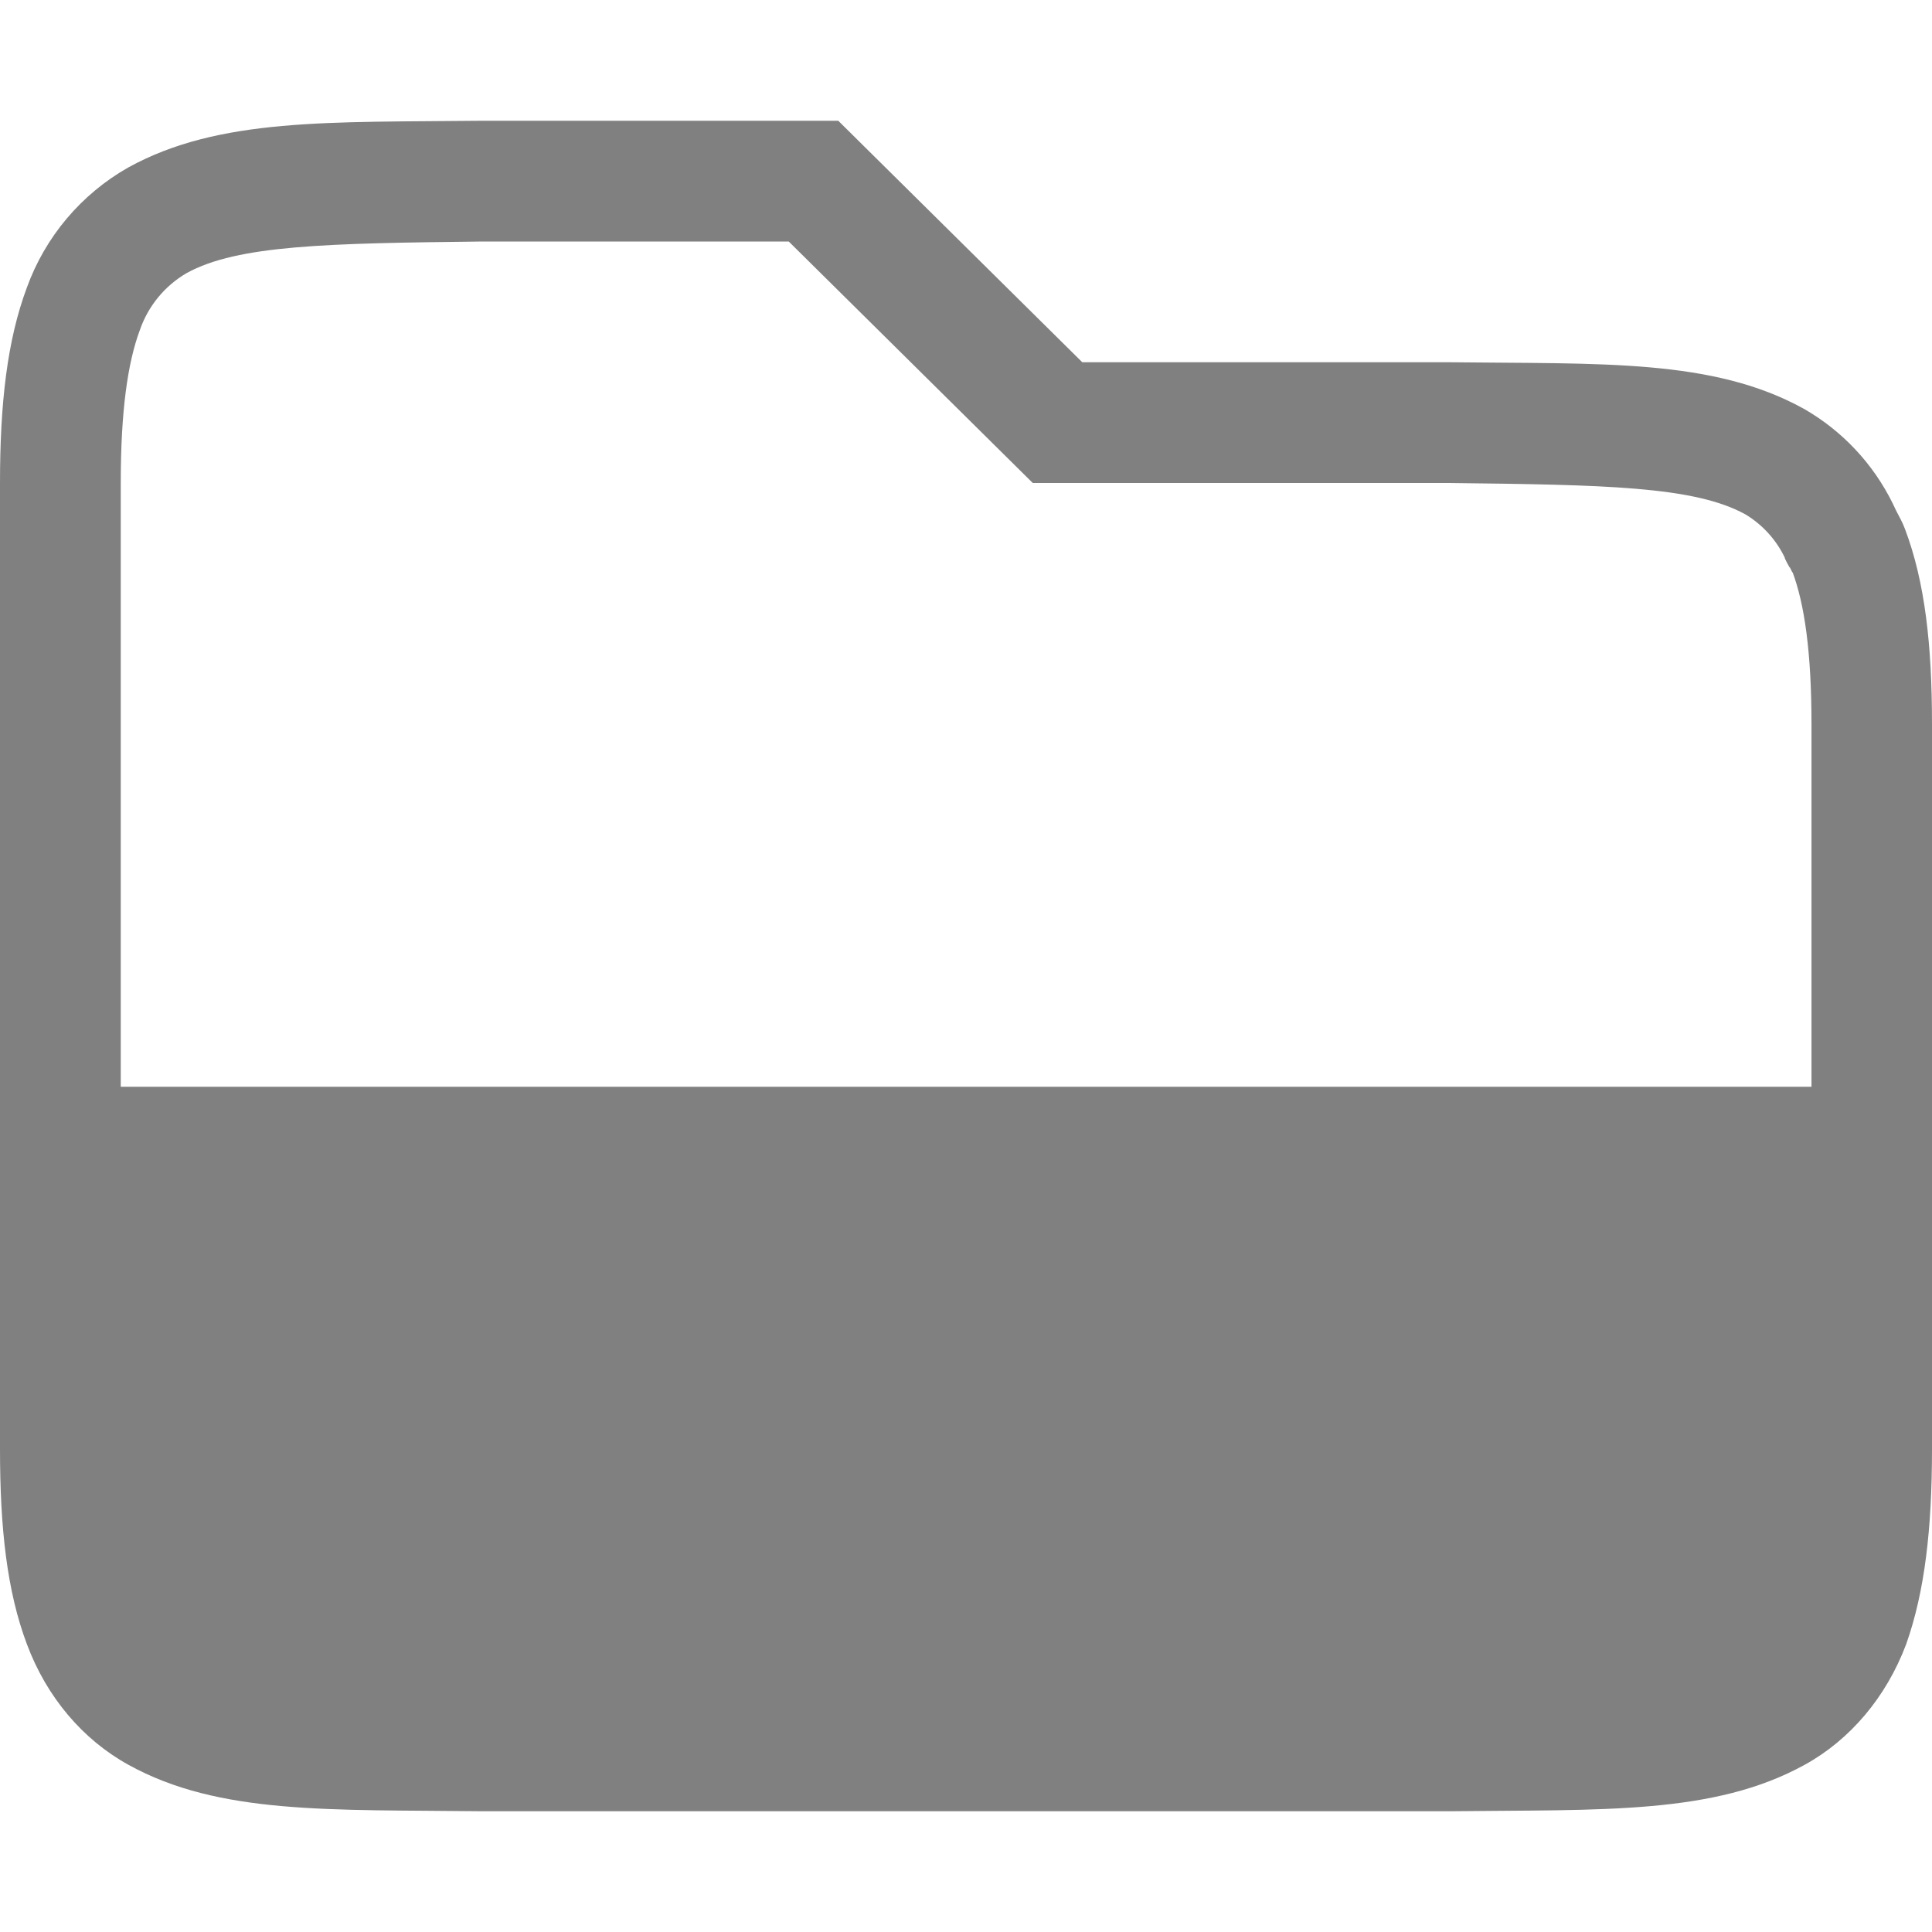
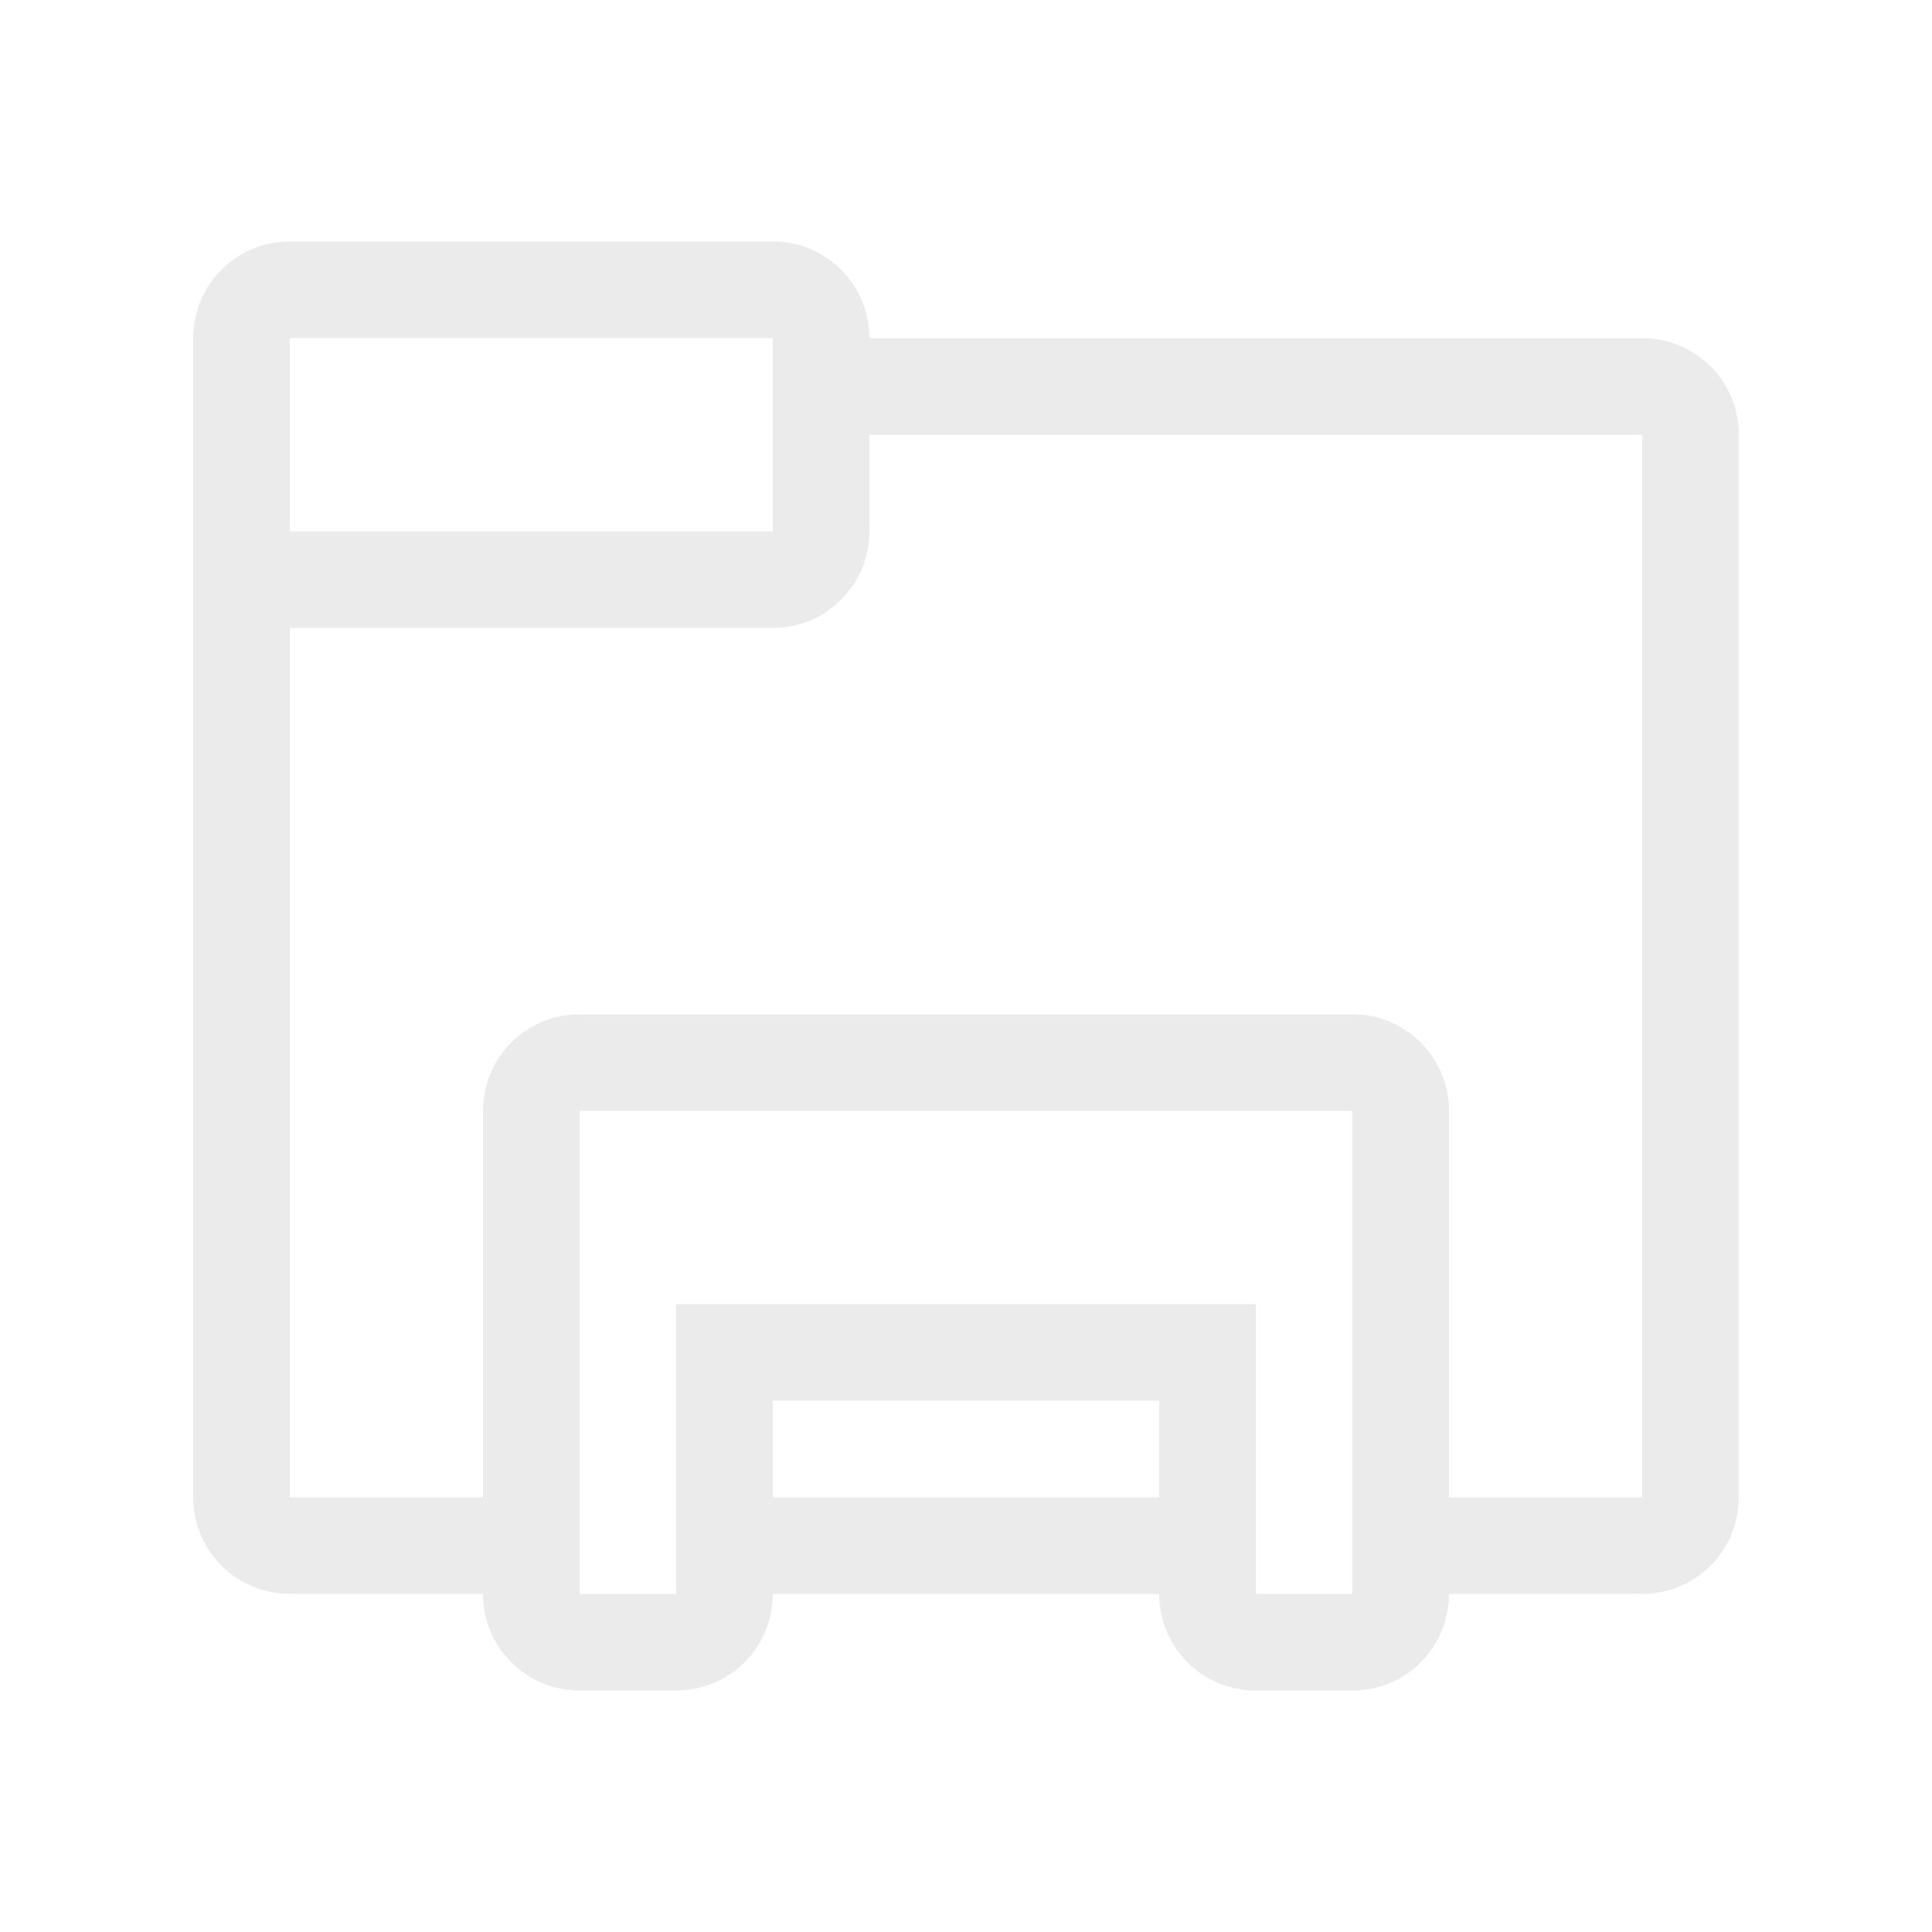
- <svg xmlns="http://www.w3.org/2000/svg" height="16" width="16">
-   <path d="M3.992 1c-1.257.014-2.177-.028-2.93.387a1.878 1.878 0 0 0-.84.996C.059 2.82 0 3.343 0 4v8c0 .658.058 1.179.223 1.617.164.439.463.79.84.998.752.416 1.673.37 2.931.385h8.02c1.258-.015 2.179.03 2.932-.385.376-.207.675-.56.84-.998.155-.438.214-.96.214-1.617V6c0-.658-.058-1.179-.223-1.617-.02-.055-.048-.104-.074-.154l-.027-.057a1.838 1.838 0 0 0-.738-.787c-.753-.416-1.673-.37-2.932-.385H8.963L6.942 1H3.994zm0 1H6.532l2.021 2H12c1.282.015 2.032.026 2.455.26a.847.847 0 0 1 .33.367c-.016-.03 0 .01.031.064.01.017 0 .002.01.012v.002c.011.022.025.053.018.03.1.266.158.666.158 1.265v3H1V4c0-.599.058-.998.158-1.266a.877.877 0 0 1 .387-.472c.423-.234 1.173-.247 2.45-.262z" style="line-height:normal;font-variant-ligatures:none;font-variant-position:normal;font-variant-caps:normal;font-variant-numeric:normal;font-variant-alternates:normal;font-feature-settings:normal;text-indent:0;text-align:start;text-decoration-line:none;text-decoration-style:solid;text-decoration-color:#000;text-transform:none;shape-padding:0;isolation:auto;mix-blend-mode:normal;marker:none" color="#000" font-weight="400" font-family="sans-serif" white-space="normal" overflow="visible" fill="gray" />
+ <svg xmlns="http://www.w3.org/2000/svg" height="20" width="20" version="1.1" id="svg4">
+   <defs id="defs8">
+     <style type="text/css" id="current-color-scheme">.ColorScheme-Text { color:#727272; } .ColorScheme-Highlight { color:#5294e2; }</style>
+   </defs>
+   <g id="g834" transform="translate(-1,-1.5)" style="fill:#ebebeb;fill-opacity:1">
+     <path id="path820" d="M 4,4 C 3.446,4 3,4.446 3,5 v 2 1 9 c 0,0.554 0.446,1 1,1 h 2 c 0,0.554 0.446,1 1,1 h 1 c 0.554,0 1,-0.446 1,-1 h 4 c 0,0.554 0.446,1 1,1 h 1 c 0.554,0 1,-0.446 1,-1 h 2 c 0.554,0 1,-0.446 1,-1 V 6 C 19,5.446 18.554,5 18,5 H 10 C 10,4.446 9.554,4 9,4 Z M 4,5 H 9 V 6 7 H 4 Z m 6,1 h 8 v 11 h -2 v -1 -3 c 0,-0.554 -0.446,-1 -1,-1 H 7 c -0.554,0 -1,0.446 -1,1 v 3 1 H 4 V 8 h 5 c 0.554,0 1,-0.446 1,-1 z m -3,7 h 8 v 3 1 1 H 14 V 17 16 15 H 8 v 1 1 1 H 7 v -1 -1 z m 2,3 h 4 v 1 H 9 Z" class="ColorScheme-Text" style="color:#727272;fill:#ebebeb;fill-opacity:1" />
+     <g transform="translate(-33,-16)" id="g1293" style="fill:#ebebeb;fill-opacity:1">
+       <g id="g3147" transform="translate(-126,11)" style="fill:#ebebeb;fill-opacity:1" />
+     </g>
+   </g>
</svg>
